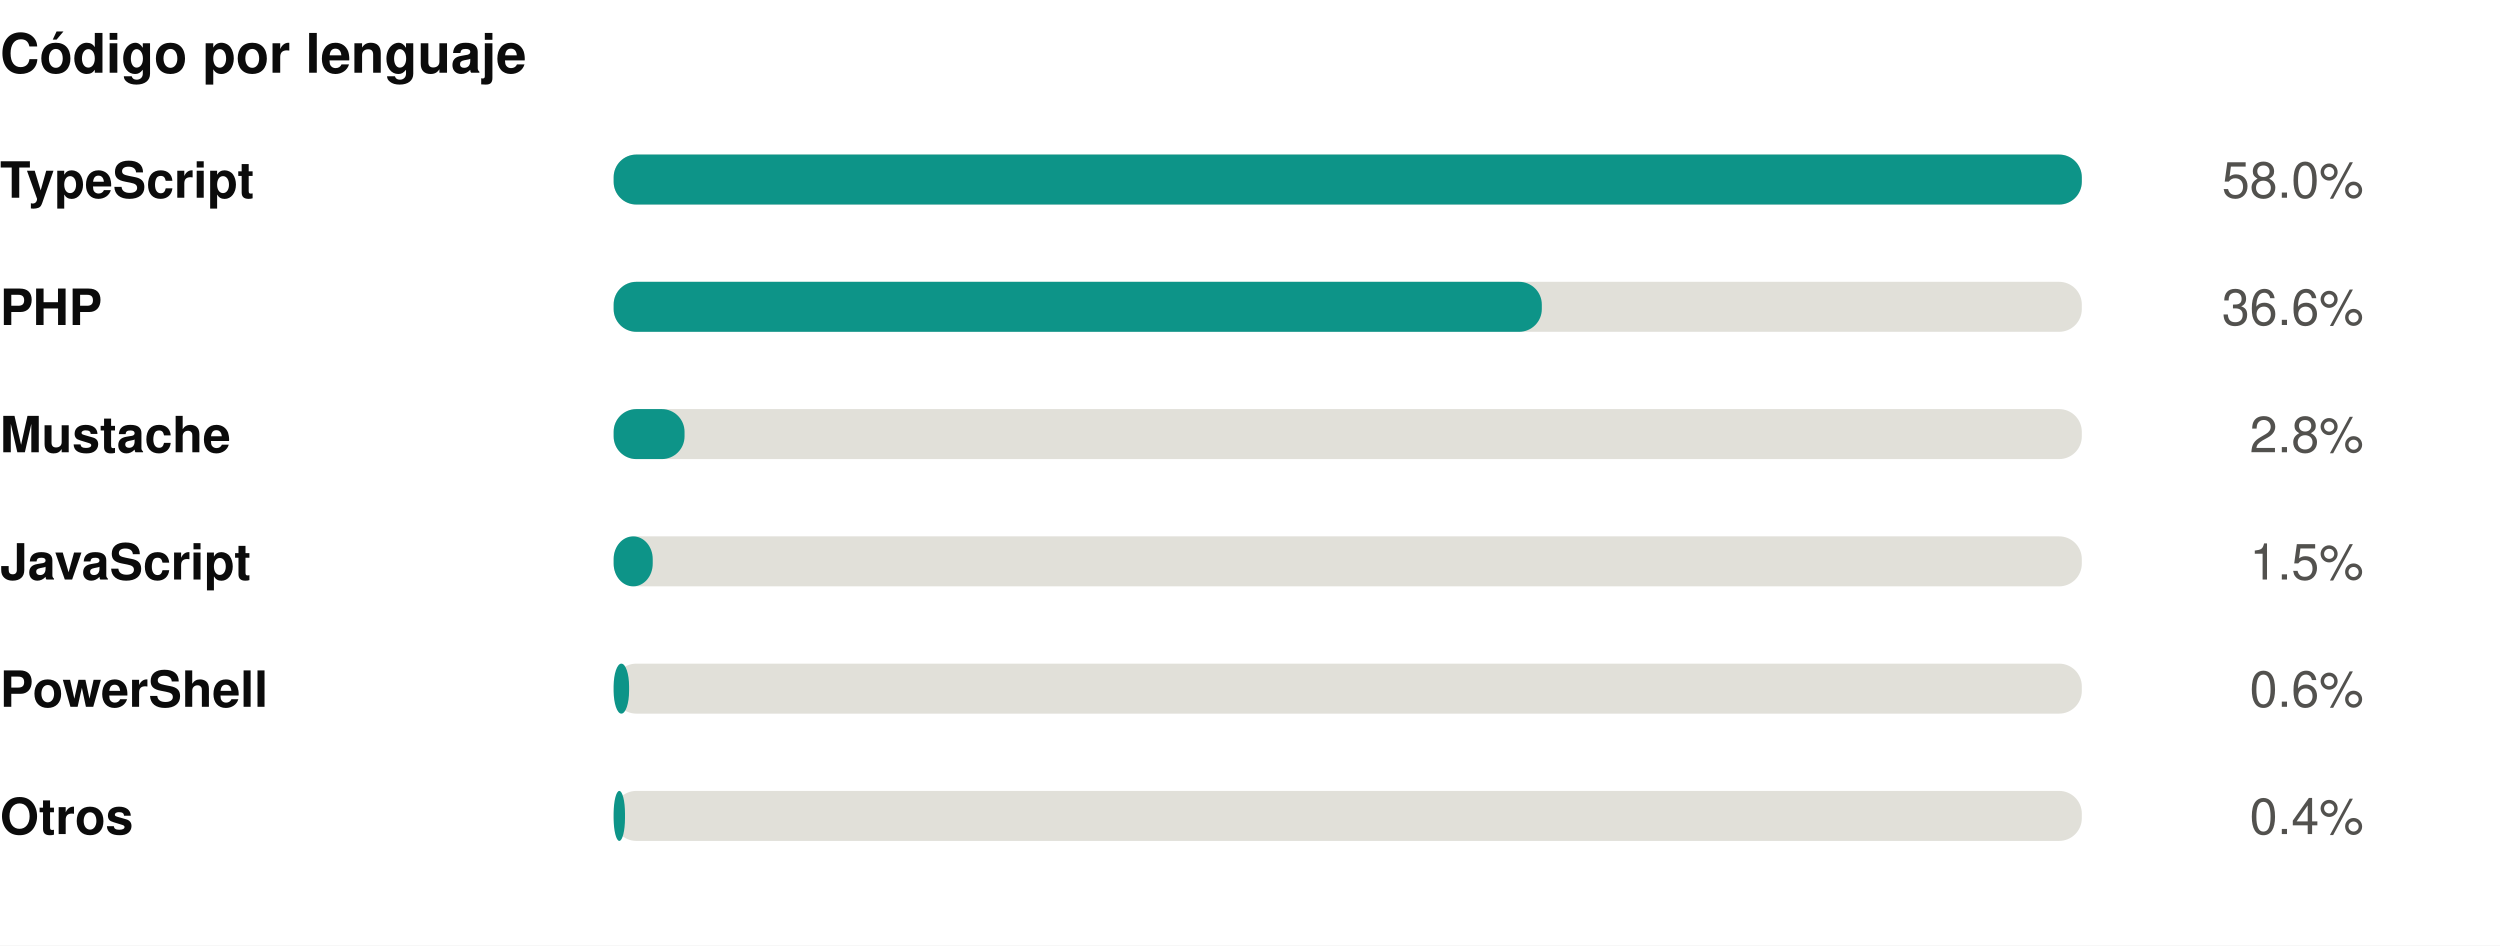
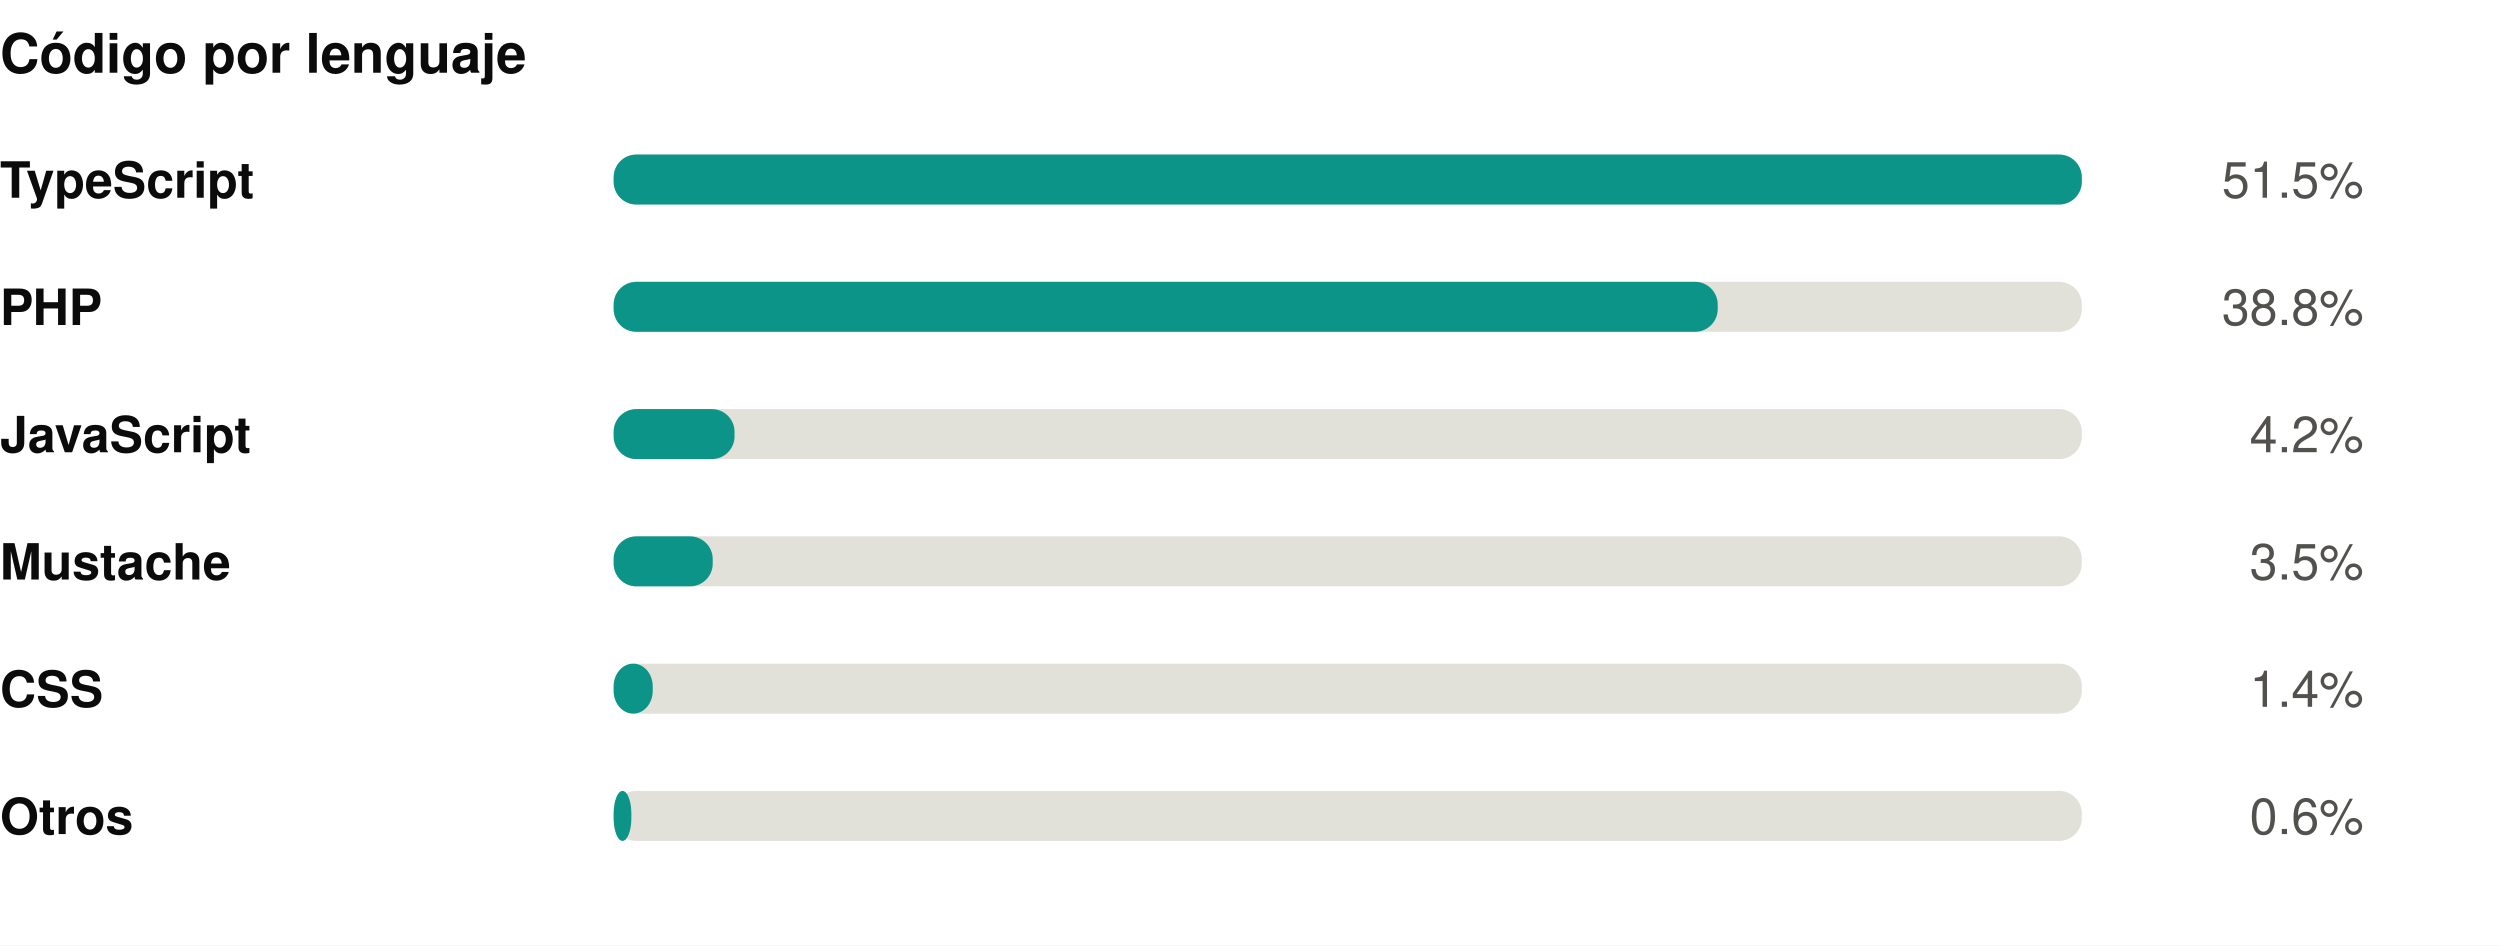
<svg xmlns="http://www.w3.org/2000/svg" width="550" height="208" viewBox="0 0 550 208" role="img">
  <rect width="550" height="208" fill="#ffffff" />
  <style>
@keyframes grow{from{transform:scaleX(0)}}
@keyframes rise{from{opacity:0;transform:translateY(9px)}}
@keyframes fade{from{opacity:0}}
@keyframes draw{to{stroke-dashoffset:0}}
.bar{transform-box:fill-box;transform-origin:left center;animation:grow .9s cubic-bezier(.22,1,.36,1) var(--d,0s) both}
.rise{animation:rise .7s cubic-bezier(.22,1,.36,1) var(--d,0s) both}
.fade{animation:fade .8s ease-out var(--d,0s) both}
.draw{animation:draw 1.7s ease-out .1s both}
@media (prefers-reduced-motion:reduce){
.bar,.rise,.fade,.draw{animation:none;transform:none;opacity:1;stroke-dashoffset:0}
}
</style>
  <g transform="translate(0,0)">
    <text x="0" y="16" font-family="-apple-system,BlinkMacSystemFont,'Segoe UI',Helvetica,Arial,sans-serif" font-size="12" font-weight="700" fill="#0b0b0b" text-anchor="start">Código por lenguaje</text>
    <text x="0" y="43.5" font-family="-apple-system,BlinkMacSystemFont,'Segoe UI',Helvetica,Arial,sans-serif" font-size="11" font-weight="600" fill="#0b0b0b" text-anchor="start">TypeScript</text>
    <rect x="135" y="34" width="323" height="11" rx="5" fill="#e1e0d9" />
    <rect class="bar" style="--d:0.00s" x="135" y="34" width="323.0" height="11" rx="5" fill="#0d9488" />
    <g class="fade" style="--d:0.00s">
-       <text x="520" y="43.5" font-family="-apple-system,BlinkMacSystemFont,'Segoe UI',Helvetica,Arial,sans-serif" font-size="11" font-weight="400" fill="#52514e" text-anchor="end">58.0%</text>
+       <text x="520" y="43.5" font-family="-apple-system,BlinkMacSystemFont,'Segoe UI',Helvetica,Arial,sans-serif" font-size="11" font-weight="400" fill="#52514e" text-anchor="end">51.5%</text>
    </g>
    <text x="0" y="71.5" font-family="-apple-system,BlinkMacSystemFont,'Segoe UI',Helvetica,Arial,sans-serif" font-size="11" font-weight="600" fill="#0b0b0b" text-anchor="start">PHP</text>
    <rect x="135" y="62" width="323" height="11" rx="5" fill="#e1e0d9" />
-     <rect class="bar" style="--d:0.07s" x="135" y="62" width="204.2" height="11" rx="5" fill="#0d9488" />
+     <rect class="bar" style="--d:0.07s" x="135" y="62" width="242.9" height="11" rx="5" fill="#0d9488" />
    <g class="fade" style="--d:0.07s">
-       <text x="520" y="71.5" font-family="-apple-system,BlinkMacSystemFont,'Segoe UI',Helvetica,Arial,sans-serif" font-size="11" font-weight="400" fill="#52514e" text-anchor="end">36.6%</text>
+       <text x="520" y="71.5" font-family="-apple-system,BlinkMacSystemFont,'Segoe UI',Helvetica,Arial,sans-serif" font-size="11" font-weight="400" fill="#52514e" text-anchor="end">38.8%</text>
    </g>
-     <text x="0" y="99.5" font-family="-apple-system,BlinkMacSystemFont,'Segoe UI',Helvetica,Arial,sans-serif" font-size="11" font-weight="600" fill="#0b0b0b" text-anchor="start">Mustache</text>
+     <text x="0" y="99.5" font-family="-apple-system,BlinkMacSystemFont,'Segoe UI',Helvetica,Arial,sans-serif" font-size="11" font-weight="600" fill="#0b0b0b" text-anchor="start">JavaScript</text>
    <rect x="135" y="90" width="323" height="11" rx="5" fill="#e1e0d9" />
-     <rect class="bar" style="--d:0.14s" x="135" y="90" width="15.6" height="11" rx="5" fill="#0d9488" />
+     <rect class="bar" style="--d:0.14s" x="135" y="90" width="26.6" height="11" rx="5" fill="#0d9488" />
    <g class="fade" style="--d:0.14s">
-       <text x="520" y="99.5" font-family="-apple-system,BlinkMacSystemFont,'Segoe UI',Helvetica,Arial,sans-serif" font-size="11" font-weight="400" fill="#52514e" text-anchor="end">2.8%</text>
+       <text x="520" y="99.5" font-family="-apple-system,BlinkMacSystemFont,'Segoe UI',Helvetica,Arial,sans-serif" font-size="11" font-weight="400" fill="#52514e" text-anchor="end">4.2%</text>
    </g>
-     <text x="0" y="127.5" font-family="-apple-system,BlinkMacSystemFont,'Segoe UI',Helvetica,Arial,sans-serif" font-size="11" font-weight="600" fill="#0b0b0b" text-anchor="start">JavaScript</text>
+     <text x="0" y="127.5" font-family="-apple-system,BlinkMacSystemFont,'Segoe UI',Helvetica,Arial,sans-serif" font-size="11" font-weight="600" fill="#0b0b0b" text-anchor="start">Mustache</text>
    <rect x="135" y="118" width="323" height="11" rx="5" fill="#e1e0d9" />
-     <rect class="bar" style="--d:0.21s" x="135" y="118" width="8.6" height="11" rx="5" fill="#0d9488" />
+     <rect class="bar" style="--d:0.21s" x="135" y="118" width="21.8" height="11" rx="5" fill="#0d9488" />
    <g class="fade" style="--d:0.21s">
-       <text x="520" y="127.5" font-family="-apple-system,BlinkMacSystemFont,'Segoe UI',Helvetica,Arial,sans-serif" font-size="11" font-weight="400" fill="#52514e" text-anchor="end">1.5%</text>
+       <text x="520" y="127.5" font-family="-apple-system,BlinkMacSystemFont,'Segoe UI',Helvetica,Arial,sans-serif" font-size="11" font-weight="400" fill="#52514e" text-anchor="end">3.5%</text>
    </g>
-     <text x="0" y="155.5" font-family="-apple-system,BlinkMacSystemFont,'Segoe UI',Helvetica,Arial,sans-serif" font-size="11" font-weight="600" fill="#0b0b0b" text-anchor="start">PowerShell</text>
+     <text x="0" y="155.5" font-family="-apple-system,BlinkMacSystemFont,'Segoe UI',Helvetica,Arial,sans-serif" font-size="11" font-weight="600" fill="#0b0b0b" text-anchor="start">CSS</text>
    <rect x="135" y="146" width="323" height="11" rx="5" fill="#e1e0d9" />
-     <rect class="bar" style="--d:0.28s" x="135" y="146" width="3.4" height="11" rx="5" fill="#0d9488" />
+     <rect class="bar" style="--d:0.28s" x="135" y="146" width="8.6" height="11" rx="5" fill="#0d9488" />
    <g class="fade" style="--d:0.28s">
-       <text x="520" y="155.5" font-family="-apple-system,BlinkMacSystemFont,'Segoe UI',Helvetica,Arial,sans-serif" font-size="11" font-weight="400" fill="#52514e" text-anchor="end">0.6%</text>
+       <text x="520" y="155.5" font-family="-apple-system,BlinkMacSystemFont,'Segoe UI',Helvetica,Arial,sans-serif" font-size="11" font-weight="400" fill="#52514e" text-anchor="end">1.4%</text>
    </g>
    <text x="0" y="183.5" font-family="-apple-system,BlinkMacSystemFont,'Segoe UI',Helvetica,Arial,sans-serif" font-size="11" font-weight="600" fill="#0b0b0b" text-anchor="start">Otros</text>
    <rect x="135" y="174" width="323" height="11" rx="5" fill="#e1e0d9" />
-     <rect class="bar" style="--d:0.35s" x="135" y="174" width="2.5" height="11" rx="5" fill="#0d9488" />
+     <rect class="bar" style="--d:0.35s" x="135" y="174" width="3.9" height="11" rx="5" fill="#0d9488" />
    <g class="fade" style="--d:0.35s">
-       <text x="520" y="183.5" font-family="-apple-system,BlinkMacSystemFont,'Segoe UI',Helvetica,Arial,sans-serif" font-size="11" font-weight="400" fill="#52514e" text-anchor="end">0.4%</text>
+       <text x="520" y="183.5" font-family="-apple-system,BlinkMacSystemFont,'Segoe UI',Helvetica,Arial,sans-serif" font-size="11" font-weight="400" fill="#52514e" text-anchor="end">0.6%</text>
    </g>
  </g>
</svg>
